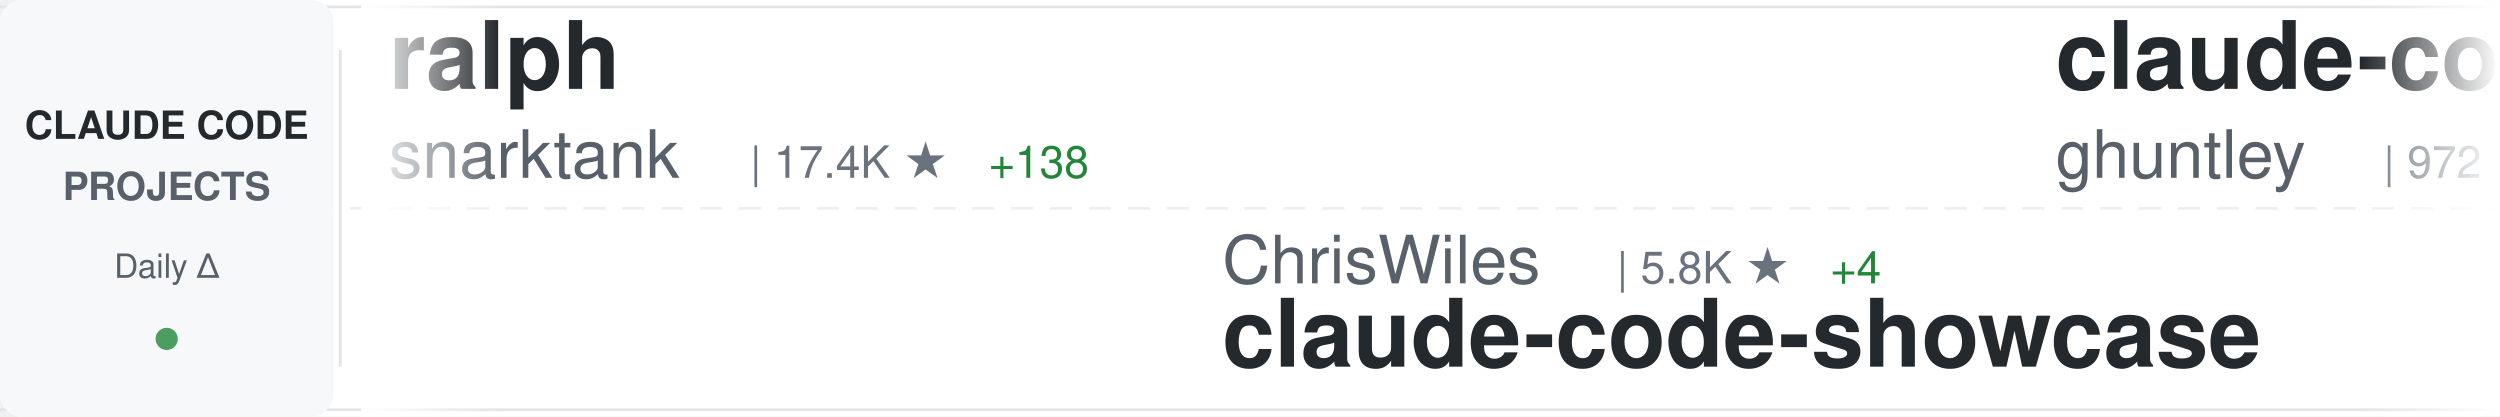
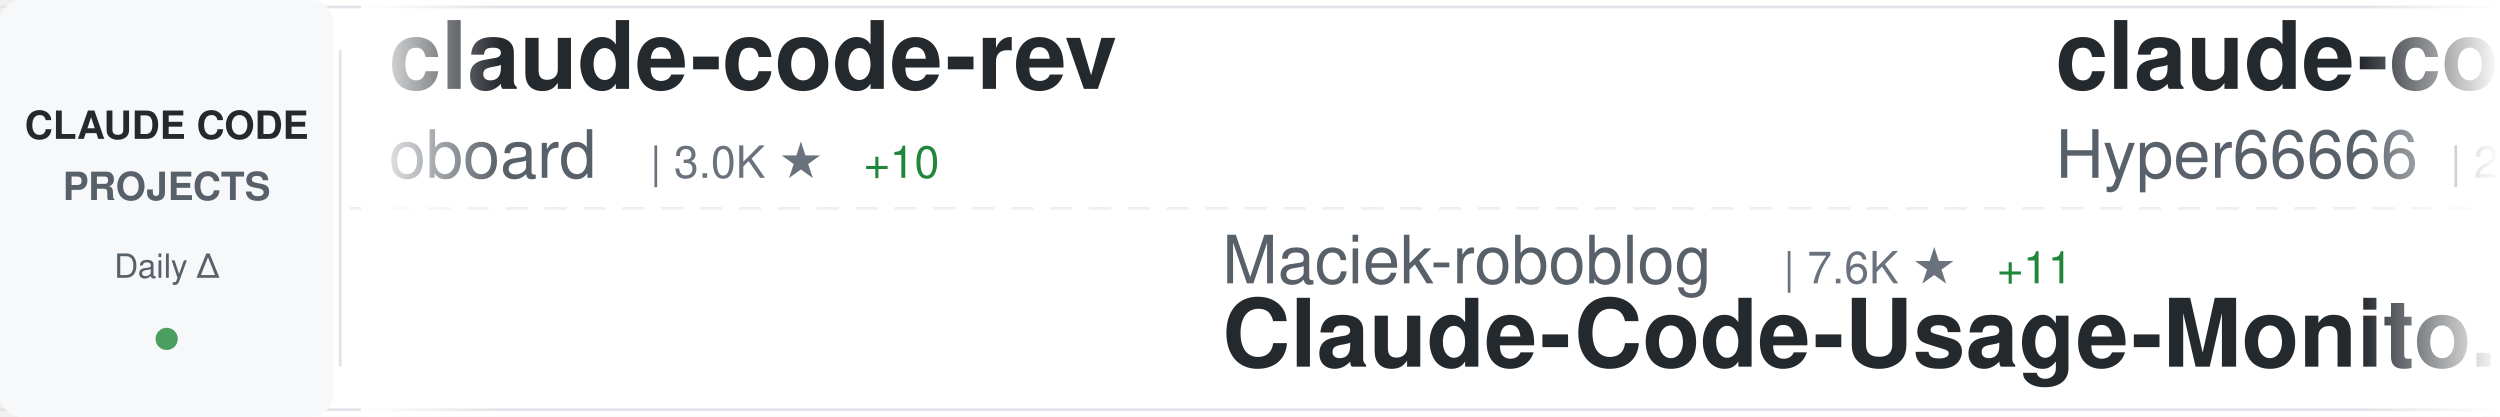
<svg xmlns="http://www.w3.org/2000/svg" width="900" height="150">
  <defs>
    <linearGradient id="awesomeLeftFade" x1="0%" y1="0%" x2="100%" y2="0%">
      <stop offset="0%" style="stop-color:#ffffff;stop-opacity:1" />
      <stop offset="100%" style="stop-color:#ffffff;stop-opacity:0" />
    </linearGradient>
    <linearGradient id="awesomeRightFade" x1="0%" y1="0%" x2="100%" y2="0%">
      <stop offset="0%" style="stop-color:#ffffff;stop-opacity:0" />
      <stop offset="100%" style="stop-color:#ffffff;stop-opacity:1" />
    </linearGradient>
  </defs>
  <rect width="900" height="150" fill="#ffffff" rx="8" />
  <rect x="0" y="2" width="900" height="1" fill="#e1e4e8" />
  <rect x="0" y="147" width="900" height="1" fill="#e1e4e8" />
  <line x1="0" y1="75" x2="900" y2="75" stroke="#e1e4e8" stroke-width="1" stroke-dasharray="8 6" opacity="0.6" />
  <rect x="0" y="0" width="120" height="150" fill="#f6f8fa" rx="8" />
  <text x="60" y="50" font-family="-apple-system, BlinkMacSystemFont, 'Segoe UI', Helvetica, Arial, sans-serif" font-size="14" font-weight="600" fill="#24292e" text-anchor="middle">CLAUDE CODE</text>
  <text x="60" y="72" font-family="-apple-system, BlinkMacSystemFont, 'Segoe UI', Helvetica, Arial, sans-serif" font-size="14" font-weight="600" fill="#586069" text-anchor="middle">PROJECTS</text>
  <text x="60" y="100" font-family="-apple-system, BlinkMacSystemFont, 'Segoe UI', Helvetica, Arial, sans-serif" font-size="12" font-weight="500" fill="#586069" text-anchor="middle">Daily Δ</text>
  <circle cx="60" cy="122" r="4" fill="#22863a" opacity="0.8" />
  <rect x="122" y="18" width="1" height="114" fill="#e1e4e8" />
  <clipPath id="awesomeTickerClip">
    <rect x="130" y="0" width="770" height="150" />
  </clipPath>
  <g clip-path="url(#awesomeTickerClip)">
    <g id="awesomeTickerItems">
      <animateTransform attributeName="transform" attributeType="XML" type="translate" from="0 0" to="-3000 0" dur="54s" repeatCount="indefinite" />
      <g transform="translate(0, 0)">
-         <text x="140" y="32" font-family="-apple-system, BlinkMacSystemFont, 'Segoe UI', Helvetica, Arial, sans-serif" font-size="34" font-weight="600" fill="#24292e">ralph</text>
-         <text x="140" y="64" font-family="-apple-system, BlinkMacSystemFont, 'Segoe UI', Helvetica, Arial, sans-serif" font-size="24" font-weight="400" fill="#586069">snarktank</text>
-         <text x="270" y="64" font-family="-apple-system, BlinkMacSystemFont, 'Segoe UI', Helvetica, Arial, sans-serif" font-size="16" font-weight="500" fill="#6a737d">| 17.4K ★</text>
-         <text x="356" y="64" font-family="-apple-system, BlinkMacSystemFont, 'Segoe UI', Helvetica, Arial, sans-serif" font-size="16" font-weight="500" fill="#22863a"> +138</text>
+         <text x="140" y="32" font-family="-apple-system, BlinkMacSystemFont, 'Segoe UI', Helvetica, Arial, sans-serif" font-size="34" font-weight="600" fill="#24292e">claude-code-rev</text>
+         <text x="140" y="64" font-family="-apple-system, BlinkMacSystemFont, 'Segoe UI', Helvetica, Arial, sans-serif" font-size="24" font-weight="400" fill="#586069">oboard</text>
+         <text x="234" y="64" font-family="-apple-system, BlinkMacSystemFont, 'Segoe UI', Helvetica, Arial, sans-serif" font-size="16" font-weight="500" fill="#6a737d">| 3.0K ★</text>
+         <text x="311" y="64" font-family="-apple-system, BlinkMacSystemFont, 'Segoe UI', Helvetica, Arial, sans-serif" font-size="16" font-weight="500" fill="#22863a"> +10</text>
      </g>
      <g transform="translate(300, 0)">
-         <text x="140" y="102" font-family="-apple-system, BlinkMacSystemFont, 'Segoe UI', Helvetica, Arial, sans-serif" font-size="24" font-weight="400" fill="#586069">ChrisWiles</text>
-         <text x="282" y="102" font-family="-apple-system, BlinkMacSystemFont, 'Segoe UI', Helvetica, Arial, sans-serif" font-size="16" font-weight="500" fill="#6a737d">| 5.8K ★</text>
-         <text x="359" y="102" font-family="-apple-system, BlinkMacSystemFont, 'Segoe UI', Helvetica, Arial, sans-serif" font-size="16" font-weight="500" fill="#22863a"> +4</text>
-         <text x="140" y="132" font-family="-apple-system, BlinkMacSystemFont, 'Segoe UI', Helvetica, Arial, sans-serif" font-size="34" font-weight="600" fill="#24292e">claude-code-showcase</text>
+         <text x="140" y="102" font-family="-apple-system, BlinkMacSystemFont, 'Segoe UI', Helvetica, Arial, sans-serif" font-size="24" font-weight="400" fill="#586069">Maciek-roboblog</text>
+         <text x="342" y="102" font-family="-apple-system, BlinkMacSystemFont, 'Segoe UI', Helvetica, Arial, sans-serif" font-size="16" font-weight="500" fill="#6a737d">| 7.6K ★</text>
+         <text x="419" y="102" font-family="-apple-system, BlinkMacSystemFont, 'Segoe UI', Helvetica, Arial, sans-serif" font-size="16" font-weight="500" fill="#22863a"> +11</text>
+         <text x="140" y="132" font-family="-apple-system, BlinkMacSystemFont, 'Segoe UI', Helvetica, Arial, sans-serif" font-size="34" font-weight="600" fill="#24292e">Claude-Code-Usage-Monito...</text>
      </g>
      <g transform="translate(600, 0)">
-         <text x="140" y="32" font-family="-apple-system, BlinkMacSystemFont, 'Segoe UI', Helvetica, Arial, sans-serif" font-size="34" font-weight="600" fill="#24292e">claude-code-source-code-...</text>
-         <text x="140" y="64" font-family="-apple-system, BlinkMacSystemFont, 'Segoe UI', Helvetica, Arial, sans-serif" font-size="24" font-weight="400" fill="#586069">ghuntley</text>
-         <text x="258" y="64" font-family="-apple-system, BlinkMacSystemFont, 'Segoe UI', Helvetica, Arial, sans-serif" font-size="16" font-weight="500" fill="#6a737d">| 972 ★</text>
+         <text x="140" y="32" font-family="-apple-system, BlinkMacSystemFont, 'Segoe UI', Helvetica, Arial, sans-serif" font-size="34" font-weight="600" fill="#24292e">claude-code-sourcemap</text>
+         <text x="140" y="64" font-family="-apple-system, BlinkMacSystemFont, 'Segoe UI', Helvetica, Arial, sans-serif" font-size="24" font-weight="400" fill="#586069">Hyper66666</text>
+         <text x="282" y="64" font-family="-apple-system, BlinkMacSystemFont, 'Segoe UI', Helvetica, Arial, sans-serif" font-size="16" font-weight="500" fill="#6a737d">| 208 ★</text>
+         <text x="350" y="64" font-family="-apple-system, BlinkMacSystemFont, 'Segoe UI', Helvetica, Arial, sans-serif" font-size="16" font-weight="500" fill="#22863a"> +1</text>
      </g>
      <g transform="translate(900, 0)">
-         <text x="140" y="102" font-family="-apple-system, BlinkMacSystemFont, 'Segoe UI', Helvetica, Arial, sans-serif" font-size="24" font-weight="400" fill="#586069">alejandrobalderas</text>
-         <text x="366" y="102" font-family="-apple-system, BlinkMacSystemFont, 'Segoe UI', Helvetica, Arial, sans-serif" font-size="16" font-weight="500" fill="#6a737d">| 1.6K ★</text>
-         <text x="443" y="102" font-family="-apple-system, BlinkMacSystemFont, 'Segoe UI', Helvetica, Arial, sans-serif" font-size="16" font-weight="500" fill="#22863a"> +16</text>
-         <text x="140" y="132" font-family="-apple-system, BlinkMacSystemFont, 'Segoe UI', Helvetica, Arial, sans-serif" font-size="34" font-weight="600" fill="#24292e">claude-code-from-source</text>
+         <text x="140" y="102" font-family="-apple-system, BlinkMacSystemFont, 'Segoe UI', Helvetica, Arial, sans-serif" font-size="24" font-weight="400" fill="#586069">FlorianBruniaux</text>
+         <text x="342" y="102" font-family="-apple-system, BlinkMacSystemFont, 'Segoe UI', Helvetica, Arial, sans-serif" font-size="16" font-weight="500" fill="#6a737d">| 3.7K ★</text>
+         <text x="419" y="102" font-family="-apple-system, BlinkMacSystemFont, 'Segoe UI', Helvetica, Arial, sans-serif" font-size="16" font-weight="500" fill="#22863a"> +62</text>
+         <text x="140" y="132" font-family="-apple-system, BlinkMacSystemFont, 'Segoe UI', Helvetica, Arial, sans-serif" font-size="34" font-weight="600" fill="#24292e">claude-code-ultimate-gui...</text>
      </g>
      <g transform="translate(1200, 0)">
-         <text x="140" y="32" font-family="-apple-system, BlinkMacSystemFont, 'Segoe UI', Helvetica, Arial, sans-serif" font-size="34" font-weight="600" fill="#24292e">claude-code-hooks-master...</text>
-         <text x="140" y="64" font-family="-apple-system, BlinkMacSystemFont, 'Segoe UI', Helvetica, Arial, sans-serif" font-size="24" font-weight="400" fill="#586069">disler</text>
-         <text x="234" y="64" font-family="-apple-system, BlinkMacSystemFont, 'Segoe UI', Helvetica, Arial, sans-serif" font-size="16" font-weight="500" fill="#6a737d">| 3.5K ★</text>
-         <text x="311" y="64" font-family="-apple-system, BlinkMacSystemFont, 'Segoe UI', Helvetica, Arial, sans-serif" font-size="16" font-weight="500" fill="#22863a"> +8</text>
+         <text x="140" y="32" font-family="-apple-system, BlinkMacSystemFont, 'Segoe UI', Helvetica, Arial, sans-serif" font-size="34" font-weight="600" fill="#24292e">sc-claude-code-files</text>
+         <text x="140" y="64" font-family="-apple-system, BlinkMacSystemFont, 'Segoe UI', Helvetica, Arial, sans-serif" font-size="24" font-weight="400" fill="#586069">https-deeplearning-ai</text>
+         <text x="414" y="64" font-family="-apple-system, BlinkMacSystemFont, 'Segoe UI', Helvetica, Arial, sans-serif" font-size="16" font-weight="500" fill="#6a737d">| 490 ★</text>
+         <text x="482" y="64" font-family="-apple-system, BlinkMacSystemFont, 'Segoe UI', Helvetica, Arial, sans-serif" font-size="16" font-weight="500" fill="#22863a"> +1</text>
      </g>
      <g transform="translate(1500, 0)">
-         <text x="140" y="102" font-family="-apple-system, BlinkMacSystemFont, 'Segoe UI', Helvetica, Arial, sans-serif" font-size="24" font-weight="400" fill="#586069">qwibitai</text>
-         <text x="258" y="102" font-family="-apple-system, BlinkMacSystemFont, 'Segoe UI', Helvetica, Arial, sans-serif" font-size="16" font-weight="500" fill="#6a737d">| 27.5K ★</text>
-         <text x="344" y="102" font-family="-apple-system, BlinkMacSystemFont, 'Segoe UI', Helvetica, Arial, sans-serif" font-size="16" font-weight="500" fill="#22863a"> +51</text>
-         <text x="140" y="132" font-family="-apple-system, BlinkMacSystemFont, 'Segoe UI', Helvetica, Arial, sans-serif" font-size="34" font-weight="600" fill="#24292e">nanoclaw</text>
+         <text x="140" y="102" font-family="-apple-system, BlinkMacSystemFont, 'Segoe UI', Helvetica, Arial, sans-serif" font-size="24" font-weight="400" fill="#586069">chauncygu</text>
+         <text x="270" y="102" font-family="-apple-system, BlinkMacSystemFont, 'Segoe UI', Helvetica, Arial, sans-serif" font-size="16" font-weight="500" fill="#6a737d">| 2.2K ★</text>
+         <text x="347" y="102" font-family="-apple-system, BlinkMacSystemFont, 'Segoe UI', Helvetica, Arial, sans-serif" font-size="16" font-weight="500" fill="#22863a"> +13</text>
+         <text x="140" y="132" font-family="-apple-system, BlinkMacSystemFont, 'Segoe UI', Helvetica, Arial, sans-serif" font-size="34" font-weight="600" fill="#24292e">collection-claude-code-s...</text>
      </g>
      <g transform="translate(1800, 0)">
-         <text x="140" y="32" font-family="-apple-system, BlinkMacSystemFont, 'Segoe UI', Helvetica, Arial, sans-serif" font-size="34" font-weight="600" fill="#24292e">claude-code-source</text>
-         <text x="140" y="64" font-family="-apple-system, BlinkMacSystemFont, 'Segoe UI', Helvetica, Arial, sans-serif" font-size="24" font-weight="400" fill="#586069">JrCx7scC</text>
-         <text x="258" y="64" font-family="-apple-system, BlinkMacSystemFont, 'Segoe UI', Helvetica, Arial, sans-serif" font-size="16" font-weight="500" fill="#6a737d">| 353 ★</text>
-         <text x="326" y="64" font-family="-apple-system, BlinkMacSystemFont, 'Segoe UI', Helvetica, Arial, sans-serif" font-size="16" font-weight="500" fill="#22863a"> +4</text>
+         <text x="140" y="32" font-family="-apple-system, BlinkMacSystemFont, 'Segoe UI', Helvetica, Arial, sans-serif" font-size="34" font-weight="600" fill="#24292e">gstack</text>
+         <text x="140" y="64" font-family="-apple-system, BlinkMacSystemFont, 'Segoe UI', Helvetica, Arial, sans-serif" font-size="24" font-weight="400" fill="#586069">garrytan</text>
+         <text x="258" y="64" font-family="-apple-system, BlinkMacSystemFont, 'Segoe UI', Helvetica, Arial, sans-serif" font-size="16" font-weight="500" fill="#6a737d">| 77.7K ★</text>
+         <text x="344" y="64" font-family="-apple-system, BlinkMacSystemFont, 'Segoe UI', Helvetica, Arial, sans-serif" font-size="16" font-weight="500" fill="#22863a"> +1.2K</text>
      </g>
      <g transform="translate(2100, 0)">
-         <text x="140" y="102" font-family="-apple-system, BlinkMacSystemFont, 'Segoe UI', Helvetica, Arial, sans-serif" font-size="24" font-weight="400" fill="#586069">davila7</text>
-         <text x="246" y="102" font-family="-apple-system, BlinkMacSystemFont, 'Segoe UI', Helvetica, Arial, sans-serif" font-size="16" font-weight="500" fill="#6a737d">| 24.7K ★</text>
-         <text x="332" y="102" font-family="-apple-system, BlinkMacSystemFont, 'Segoe UI', Helvetica, Arial, sans-serif" font-size="16" font-weight="500" fill="#22863a"> +40</text>
-         <text x="140" y="132" font-family="-apple-system, BlinkMacSystemFont, 'Segoe UI', Helvetica, Arial, sans-serif" font-size="34" font-weight="600" fill="#24292e">claude-code-templates</text>
+         <text x="140" y="102" font-family="-apple-system, BlinkMacSystemFont, 'Segoe UI', Helvetica, Arial, sans-serif" font-size="24" font-weight="400" fill="#586069">wanshuiyin</text>
+         <text x="282" y="102" font-family="-apple-system, BlinkMacSystemFont, 'Segoe UI', Helvetica, Arial, sans-serif" font-size="16" font-weight="500" fill="#6a737d">| 7.0K ★</text>
+         <text x="359" y="102" font-family="-apple-system, BlinkMacSystemFont, 'Segoe UI', Helvetica, Arial, sans-serif" font-size="16" font-weight="500" fill="#22863a"> +67</text>
+         <text x="140" y="132" font-family="-apple-system, BlinkMacSystemFont, 'Segoe UI', Helvetica, Arial, sans-serif" font-size="34" font-weight="600" fill="#24292e">Auto-claude-code-researc...</text>
      </g>
      <g transform="translate(2400, 0)">
-         <text x="140" y="32" font-family="-apple-system, BlinkMacSystemFont, 'Segoe UI', Helvetica, Arial, sans-serif" font-size="34" font-weight="600" fill="#24292e">claude-code-telegram</text>
-         <text x="140" y="64" font-family="-apple-system, BlinkMacSystemFont, 'Segoe UI', Helvetica, Arial, sans-serif" font-size="24" font-weight="400" fill="#586069">RichardAtCT</text>
-         <text x="294" y="64" font-family="-apple-system, BlinkMacSystemFont, 'Segoe UI', Helvetica, Arial, sans-serif" font-size="16" font-weight="500" fill="#6a737d">| 2.5K ★</text>
-         <text x="371" y="64" font-family="-apple-system, BlinkMacSystemFont, 'Segoe UI', Helvetica, Arial, sans-serif" font-size="16" font-weight="500" fill="#22863a"> +6</text>
+         <text x="140" y="32" font-family="-apple-system, BlinkMacSystemFont, 'Segoe UI', Helvetica, Arial, sans-serif" font-size="34" font-weight="600" fill="#24292e">claude-code-hub</text>
+         <text x="140" y="64" font-family="-apple-system, BlinkMacSystemFont, 'Segoe UI', Helvetica, Arial, sans-serif" font-size="24" font-weight="400" fill="#586069">ding113</text>
+         <text x="246" y="64" font-family="-apple-system, BlinkMacSystemFont, 'Segoe UI', Helvetica, Arial, sans-serif" font-size="16" font-weight="500" fill="#6a737d">| 2.5K ★</text>
+         <text x="323" y="64" font-family="-apple-system, BlinkMacSystemFont, 'Segoe UI', Helvetica, Arial, sans-serif" font-size="16" font-weight="500" fill="#22863a"> +17</text>
      </g>
      <g transform="translate(2700, 0)">
+         <text x="140" y="102" font-family="-apple-system, BlinkMacSystemFont, 'Segoe UI', Helvetica, Arial, sans-serif" font-size="24" font-weight="400" fill="#586069">rohitg00</text>
+         <text x="258" y="102" font-family="-apple-system, BlinkMacSystemFont, 'Segoe UI', Helvetica, Arial, sans-serif" font-size="16" font-weight="500" fill="#6a737d">| 1.3K ★</text>
+         <text x="335" y="102" font-family="-apple-system, BlinkMacSystemFont, 'Segoe UI', Helvetica, Arial, sans-serif" font-size="16" font-weight="500" fill="#22863a"> +13</text>
+         <text x="140" y="132" font-family="-apple-system, BlinkMacSystemFont, 'Segoe UI', Helvetica, Arial, sans-serif" font-size="34" font-weight="600" fill="#24292e">awesome-claude-code-tool...</text>
+       </g>
+       <g transform="translate(3000, 0)">
+         <text x="140" y="32" font-family="-apple-system, BlinkMacSystemFont, 'Segoe UI', Helvetica, Arial, sans-serif" font-size="34" font-weight="600" fill="#24292e">claude-code-rev</text>
+         <text x="140" y="64" font-family="-apple-system, BlinkMacSystemFont, 'Segoe UI', Helvetica, Arial, sans-serif" font-size="24" font-weight="400" fill="#586069">oboard</text>
+         <text x="234" y="64" font-family="-apple-system, BlinkMacSystemFont, 'Segoe UI', Helvetica, Arial, sans-serif" font-size="16" font-weight="500" fill="#6a737d">| 3.0K ★</text>
+         <text x="311" y="64" font-family="-apple-system, BlinkMacSystemFont, 'Segoe UI', Helvetica, Arial, sans-serif" font-size="16" font-weight="500" fill="#22863a"> +10</text>
+       </g>
+       <g transform="translate(3300, 0)">
        <text x="140" y="102" font-family="-apple-system, BlinkMacSystemFont, 'Segoe UI', Helvetica, Arial, sans-serif" font-size="24" font-weight="400" fill="#586069">Maciek-roboblog</text>
        <text x="342" y="102" font-family="-apple-system, BlinkMacSystemFont, 'Segoe UI', Helvetica, Arial, sans-serif" font-size="16" font-weight="500" fill="#6a737d">| 7.6K ★</text>
-         <text x="419" y="102" font-family="-apple-system, BlinkMacSystemFont, 'Segoe UI', Helvetica, Arial, sans-serif" font-size="16" font-weight="500" fill="#22863a"> +14</text>
+         <text x="419" y="102" font-family="-apple-system, BlinkMacSystemFont, 'Segoe UI', Helvetica, Arial, sans-serif" font-size="16" font-weight="500" fill="#22863a"> +11</text>
        <text x="140" y="132" font-family="-apple-system, BlinkMacSystemFont, 'Segoe UI', Helvetica, Arial, sans-serif" font-size="34" font-weight="600" fill="#24292e">Claude-Code-Usage-Monito...</text>
      </g>
-       <g transform="translate(3000, 0)">
-         <text x="140" y="32" font-family="-apple-system, BlinkMacSystemFont, 'Segoe UI', Helvetica, Arial, sans-serif" font-size="34" font-weight="600" fill="#24292e">ralph</text>
-         <text x="140" y="64" font-family="-apple-system, BlinkMacSystemFont, 'Segoe UI', Helvetica, Arial, sans-serif" font-size="24" font-weight="400" fill="#586069">snarktank</text>
-         <text x="270" y="64" font-family="-apple-system, BlinkMacSystemFont, 'Segoe UI', Helvetica, Arial, sans-serif" font-size="16" font-weight="500" fill="#6a737d">| 17.4K ★</text>
-         <text x="356" y="64" font-family="-apple-system, BlinkMacSystemFont, 'Segoe UI', Helvetica, Arial, sans-serif" font-size="16" font-weight="500" fill="#22863a"> +138</text>
-       </g>
-       <g transform="translate(3300, 0)">
-         <text x="140" y="102" font-family="-apple-system, BlinkMacSystemFont, 'Segoe UI', Helvetica, Arial, sans-serif" font-size="24" font-weight="400" fill="#586069">ChrisWiles</text>
-         <text x="282" y="102" font-family="-apple-system, BlinkMacSystemFont, 'Segoe UI', Helvetica, Arial, sans-serif" font-size="16" font-weight="500" fill="#6a737d">| 5.8K ★</text>
-         <text x="359" y="102" font-family="-apple-system, BlinkMacSystemFont, 'Segoe UI', Helvetica, Arial, sans-serif" font-size="16" font-weight="500" fill="#22863a"> +4</text>
-         <text x="140" y="132" font-family="-apple-system, BlinkMacSystemFont, 'Segoe UI', Helvetica, Arial, sans-serif" font-size="34" font-weight="600" fill="#24292e">claude-code-showcase</text>
-       </g>
      <g transform="translate(3600, 0)">
-         <text x="140" y="32" font-family="-apple-system, BlinkMacSystemFont, 'Segoe UI', Helvetica, Arial, sans-serif" font-size="34" font-weight="600" fill="#24292e">claude-code-source-code-...</text>
-         <text x="140" y="64" font-family="-apple-system, BlinkMacSystemFont, 'Segoe UI', Helvetica, Arial, sans-serif" font-size="24" font-weight="400" fill="#586069">ghuntley</text>
-         <text x="258" y="64" font-family="-apple-system, BlinkMacSystemFont, 'Segoe UI', Helvetica, Arial, sans-serif" font-size="16" font-weight="500" fill="#6a737d">| 972 ★</text>
+         <text x="140" y="32" font-family="-apple-system, BlinkMacSystemFont, 'Segoe UI', Helvetica, Arial, sans-serif" font-size="34" font-weight="600" fill="#24292e">claude-code-sourcemap</text>
+         <text x="140" y="64" font-family="-apple-system, BlinkMacSystemFont, 'Segoe UI', Helvetica, Arial, sans-serif" font-size="24" font-weight="400" fill="#586069">Hyper66666</text>
+         <text x="282" y="64" font-family="-apple-system, BlinkMacSystemFont, 'Segoe UI', Helvetica, Arial, sans-serif" font-size="16" font-weight="500" fill="#6a737d">| 208 ★</text>
+         <text x="350" y="64" font-family="-apple-system, BlinkMacSystemFont, 'Segoe UI', Helvetica, Arial, sans-serif" font-size="16" font-weight="500" fill="#22863a"> +1</text>
      </g>
      <g transform="translate(3900, 0)">
-         <text x="140" y="102" font-family="-apple-system, BlinkMacSystemFont, 'Segoe UI', Helvetica, Arial, sans-serif" font-size="24" font-weight="400" fill="#586069">alejandrobalderas</text>
-         <text x="366" y="102" font-family="-apple-system, BlinkMacSystemFont, 'Segoe UI', Helvetica, Arial, sans-serif" font-size="16" font-weight="500" fill="#6a737d">| 1.6K ★</text>
-         <text x="443" y="102" font-family="-apple-system, BlinkMacSystemFont, 'Segoe UI', Helvetica, Arial, sans-serif" font-size="16" font-weight="500" fill="#22863a"> +16</text>
-         <text x="140" y="132" font-family="-apple-system, BlinkMacSystemFont, 'Segoe UI', Helvetica, Arial, sans-serif" font-size="34" font-weight="600" fill="#24292e">claude-code-from-source</text>
+         <text x="140" y="102" font-family="-apple-system, BlinkMacSystemFont, 'Segoe UI', Helvetica, Arial, sans-serif" font-size="24" font-weight="400" fill="#586069">FlorianBruniaux</text>
+         <text x="342" y="102" font-family="-apple-system, BlinkMacSystemFont, 'Segoe UI', Helvetica, Arial, sans-serif" font-size="16" font-weight="500" fill="#6a737d">| 3.7K ★</text>
+         <text x="419" y="102" font-family="-apple-system, BlinkMacSystemFont, 'Segoe UI', Helvetica, Arial, sans-serif" font-size="16" font-weight="500" fill="#22863a"> +62</text>
+         <text x="140" y="132" font-family="-apple-system, BlinkMacSystemFont, 'Segoe UI', Helvetica, Arial, sans-serif" font-size="34" font-weight="600" fill="#24292e">claude-code-ultimate-gui...</text>
      </g>
    </g>
  </g>
  <rect x="130" y="0" width="50" height="150" fill="url(#awesomeLeftFade)" />
  <rect x="850" y="0" width="50" height="150" fill="url(#awesomeRightFade)" />
</svg>
